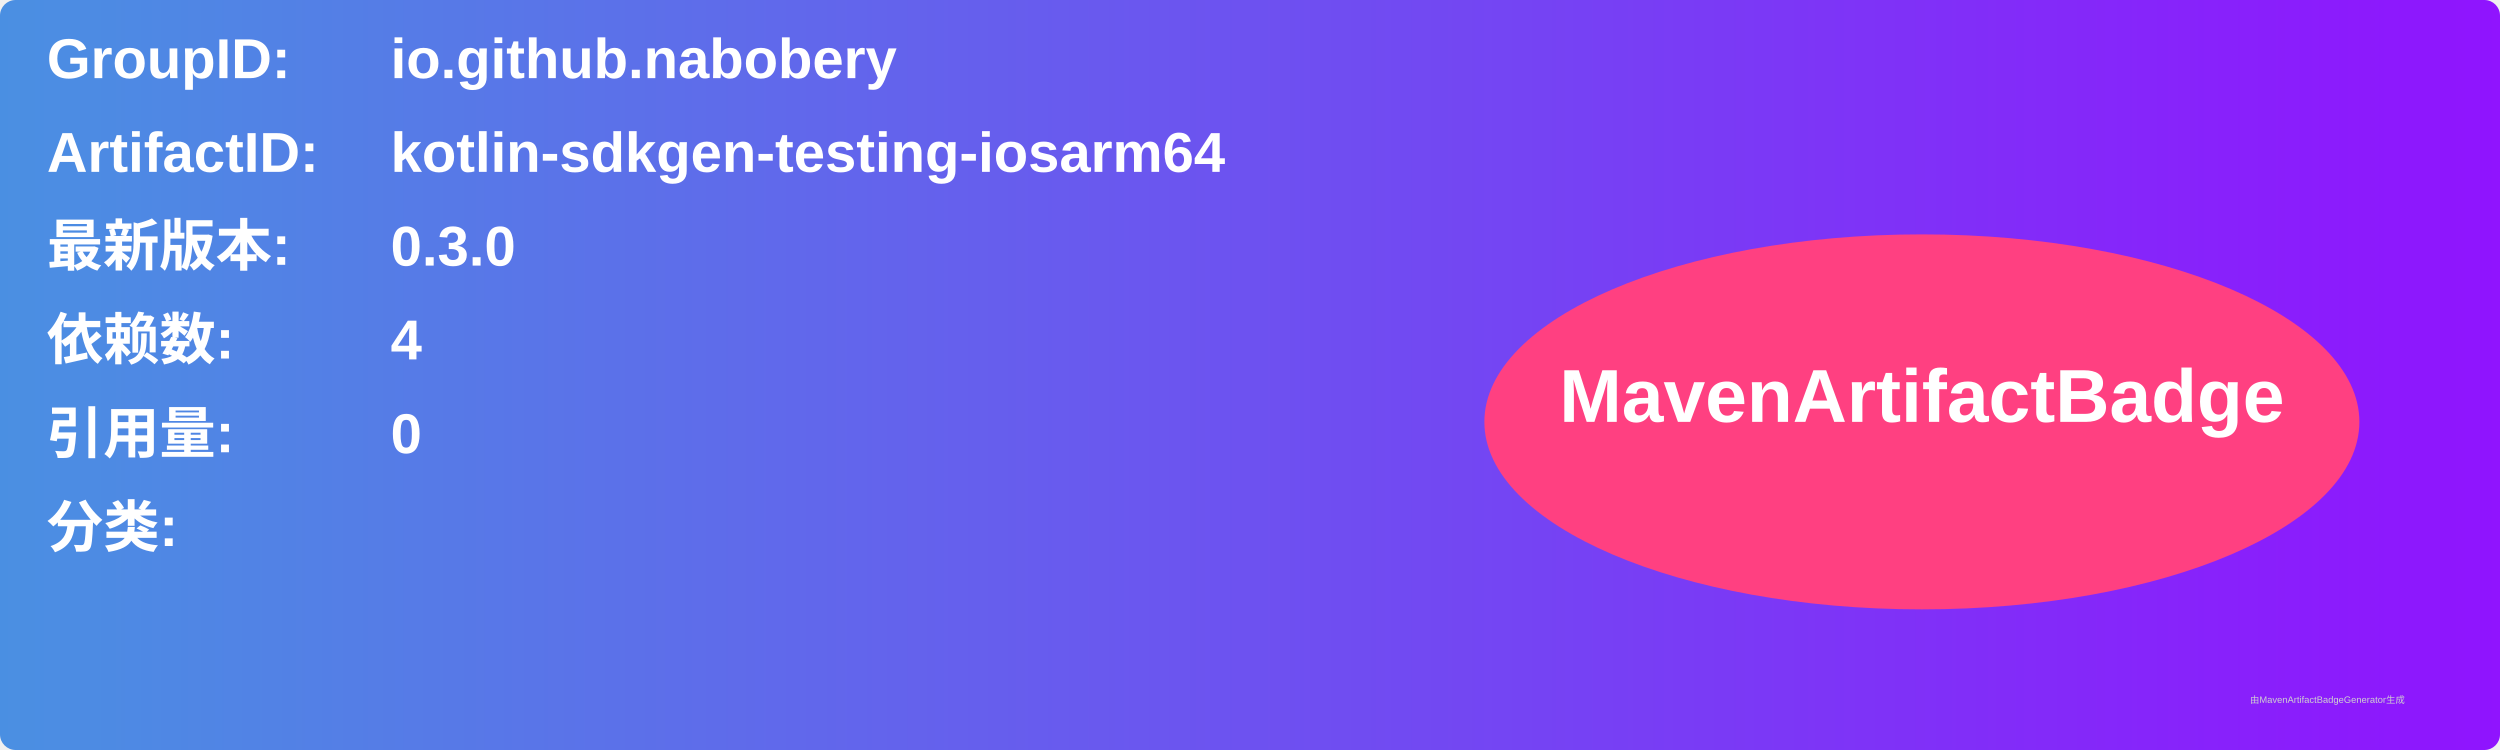
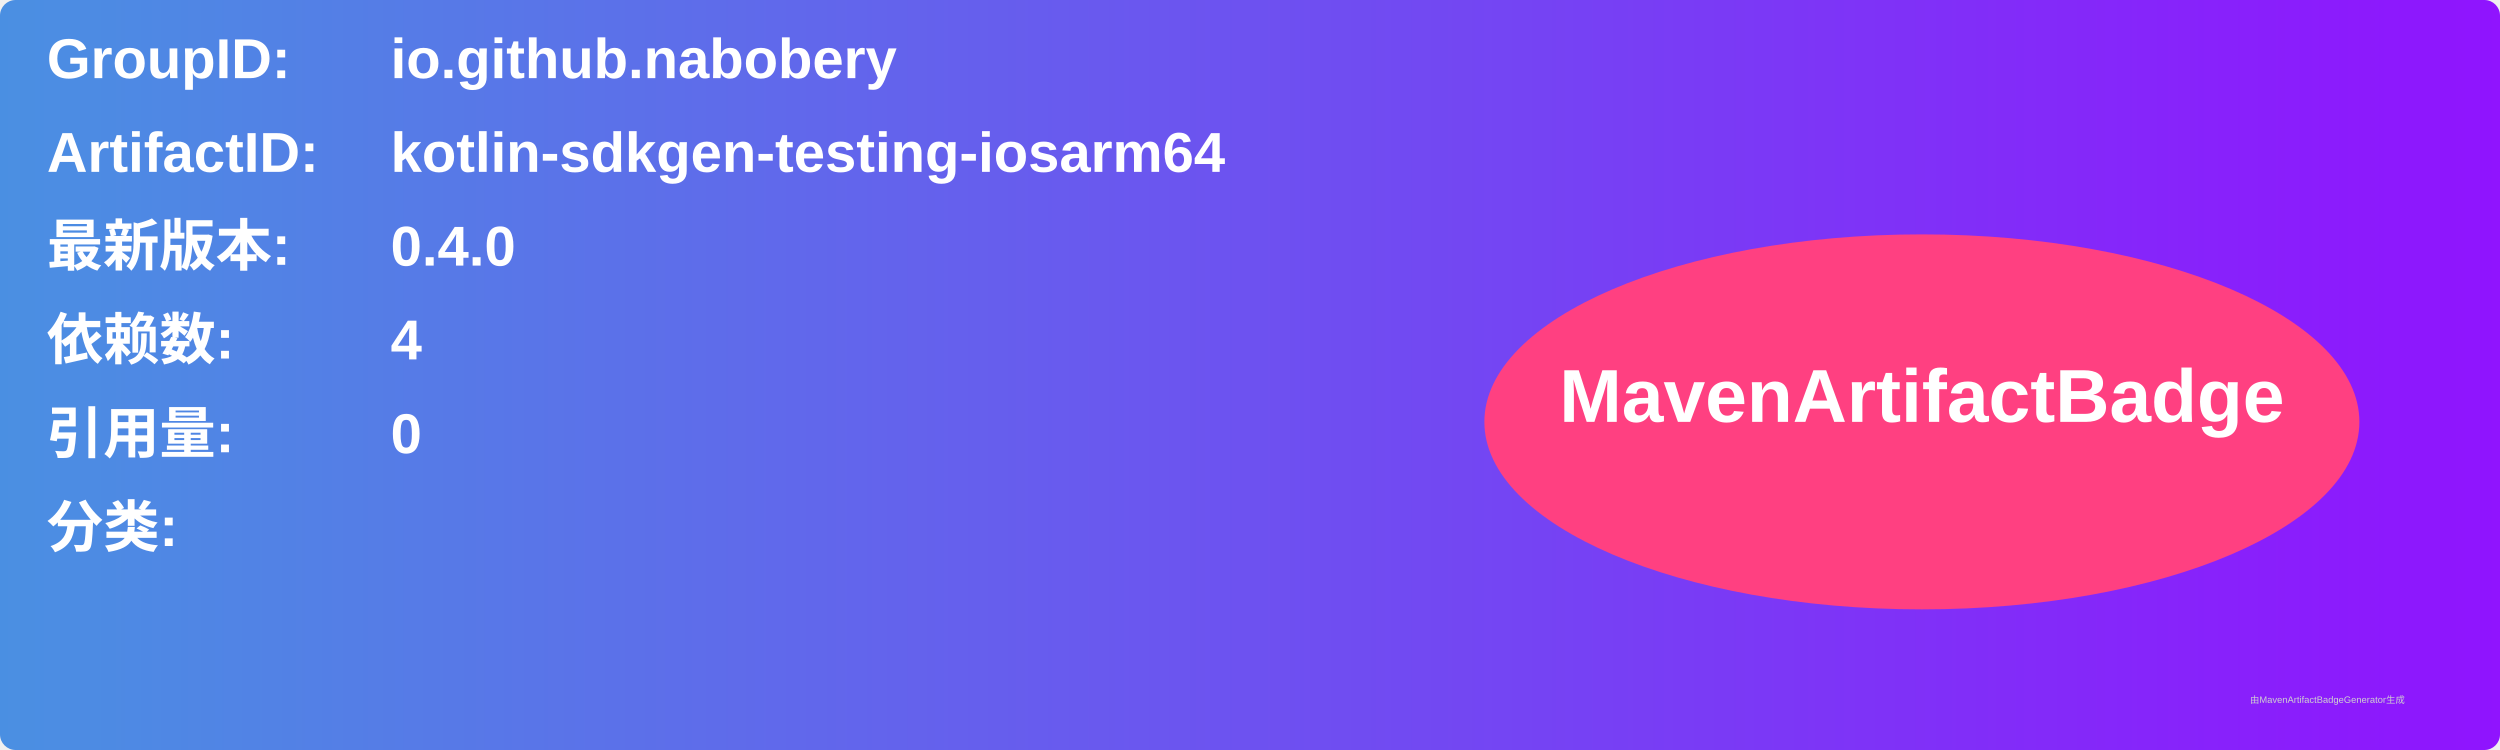
<svg xmlns="http://www.w3.org/2000/svg" width="800" height="240" viewBox="0 0 800 240">
  <linearGradient id="grad" x1="0%" y1="0%" x2="100%" y2="0%">
    <stop offset="0%" stop-color="#4a90e2" />
    <stop offset="100%" stop-color="#9013fe" />
  </linearGradient>
  <rect width="100%" height="100%" rx="5" ry="5" fill="url(#grad)" />
  <g transform="translate(15, 15)">
    <text x="0" y="10" font-family="Arial" font-size="18" fill="white" font-weight="bold" width="260">GroupID:</text>
    <text x="110" y="10" font-family="Arial" font-size="18" fill="white" font-weight="bold" width="460">io.github.nabobery</text>
    <text x="0" y="40" font-family="Arial" font-size="18" fill="white" font-weight="bold" width="260">ArtifactID:</text>
    <text x="110" y="40" font-family="Arial" font-size="18" fill="white" font-weight="bold" width="460">kotlin-sdkgen-testing-iosarm64</text>
    <text x="0" y="70" font-family="Arial" font-size="18" fill="white" font-weight="bold">最新版本:</text>
    <text x="110" y="70" font-family="Arial" font-size="18" fill="white" font-weight="bold">
-       <tspan font-weight="bold">0.3.0</tspan>
+       <tspan font-weight="bold">0.4.0</tspan>
    </text>
    <text x="0" y="100" font-family="Arial" font-size="18" fill="white" font-weight="bold">依赖数: </text>
    <text x="110" y="100" font-family="Arial" font-size="18" fill="white">
      <tspan font-weight="bold">4</tspan>
    </text>
    <text x="0" y="130" font-family="Arial" font-size="18" fill="white" font-weight="bold">引用量: </text>
    <text x="110" y="130" font-family="Arial" font-size="18" fill="white">
      <tspan font-weight="bold">0</tspan>
    </text>
    <text x="0" y="160" font-family="Arial" font-size="18" fill="white" font-weight="bold">分类:</text>
    <text x="10" y="190" font-family="Arial" font-size="10" fill="white">
      <tspan font-weight="bold" />
    </text>
    <ellipse cx="600" cy="120" rx="140" ry="60" fill="#ff4081" />
    <text x="600" y="120" text-anchor="middle" font-family="Arial" font-size="24" fill="white" font-weight="bold">MavenArtifactBadge</text>
  </g>
  <text x="720" y="225" font-family="Arial" font-size="3" fill="#d0d0d0">由MavenArtifactBadgeGenerator生成</text>
</svg>
